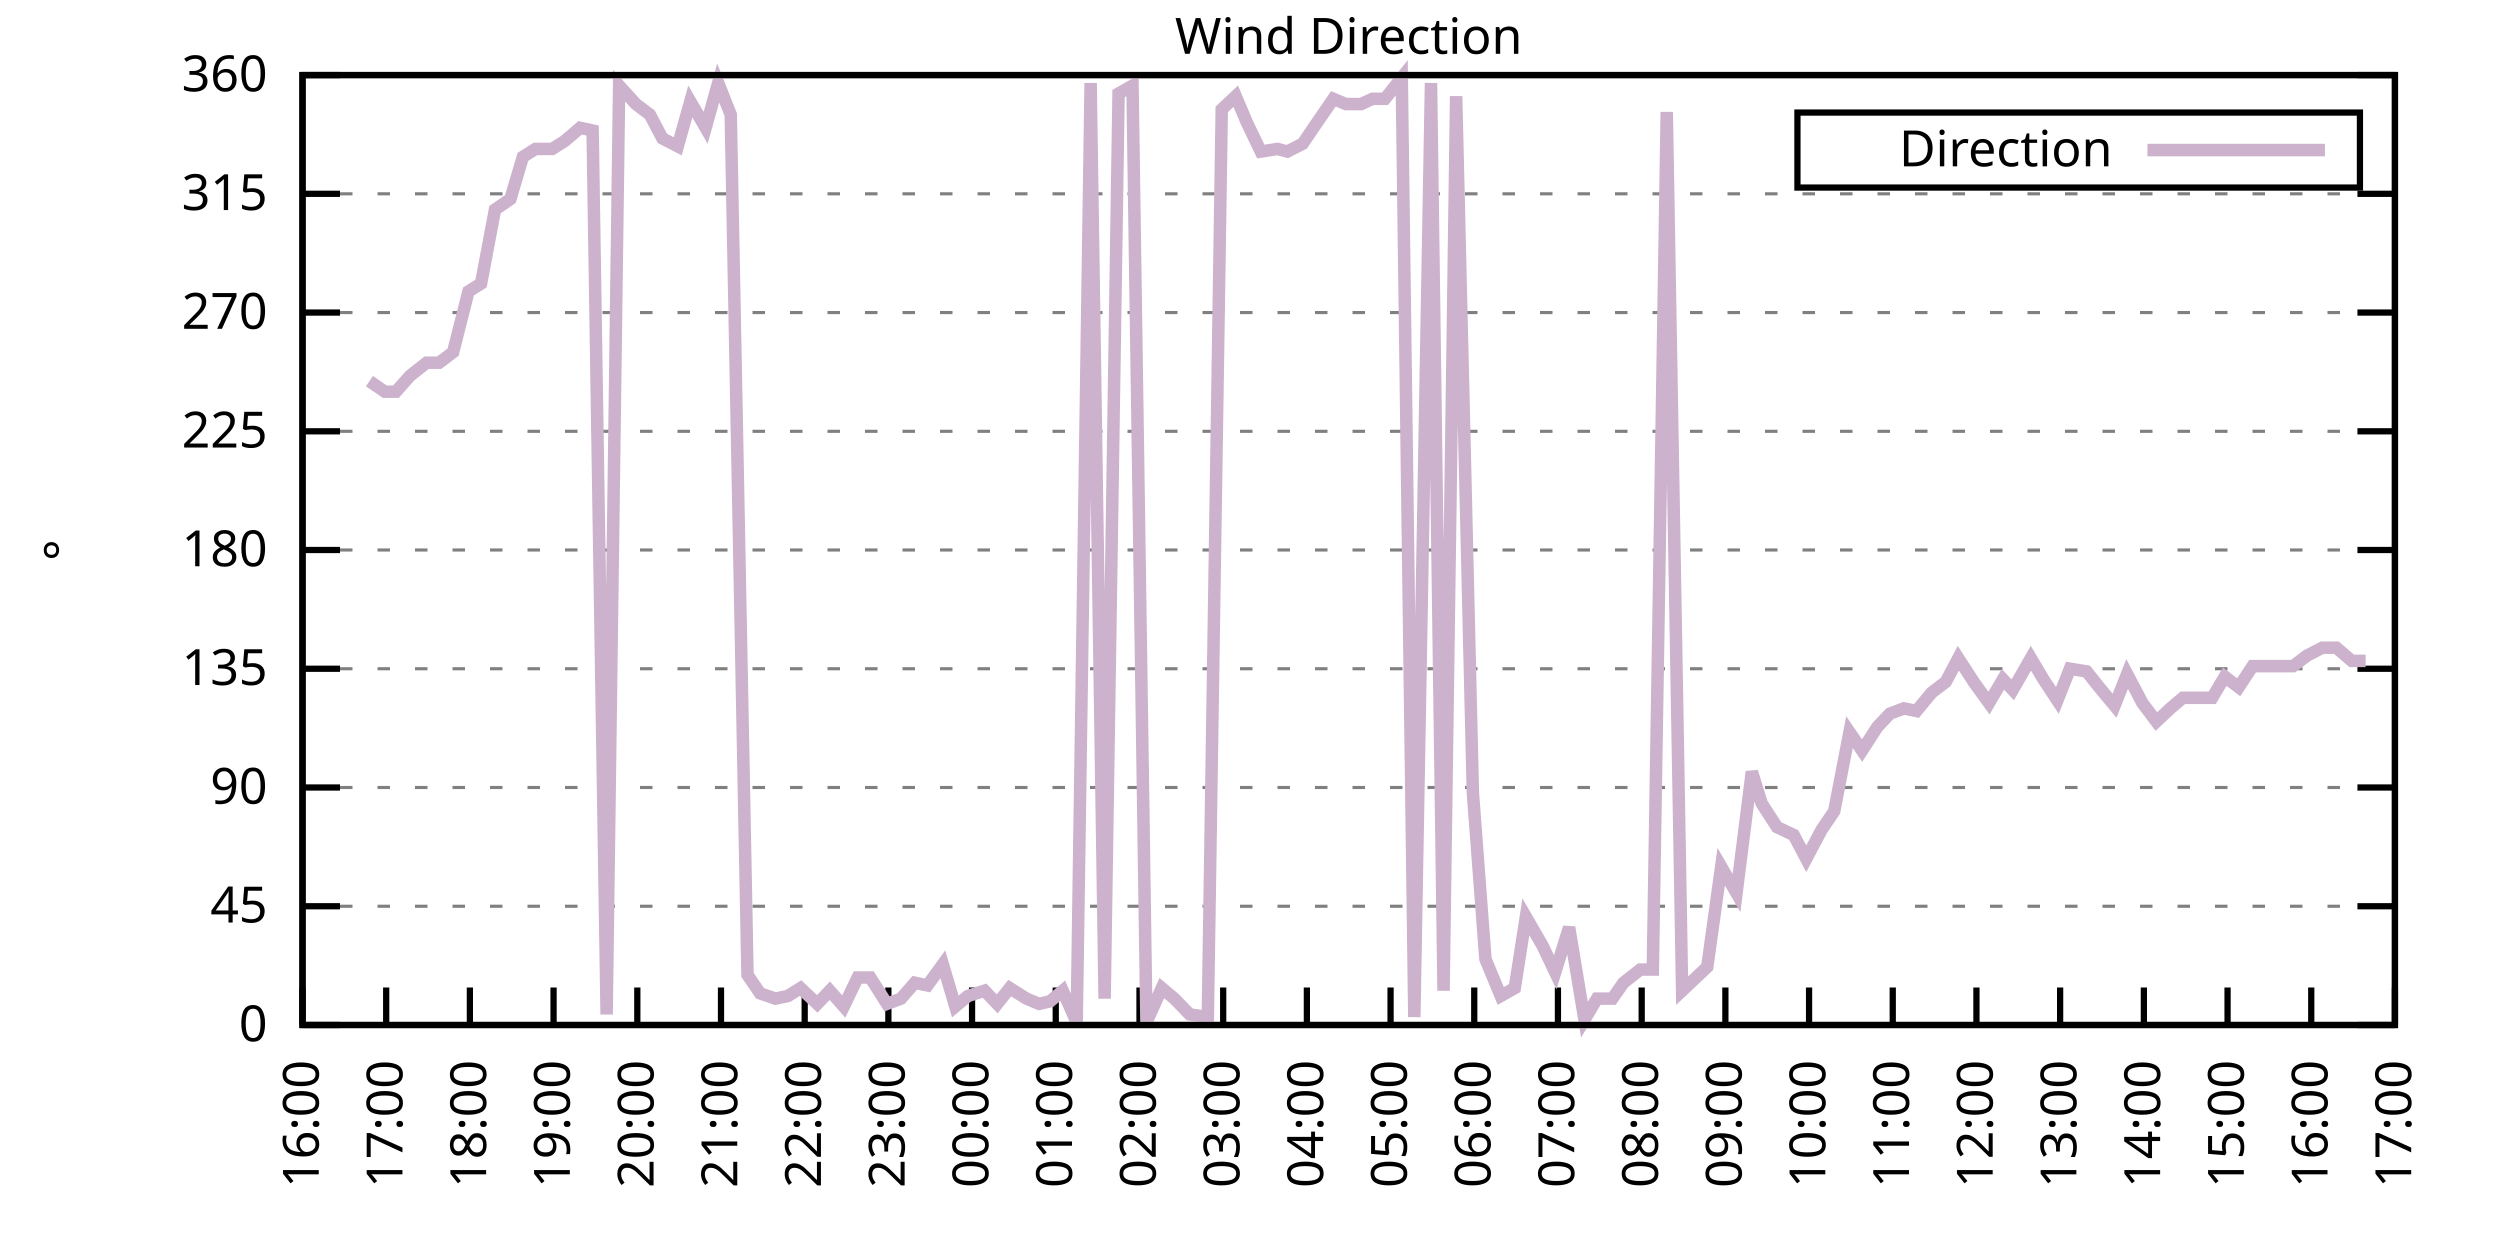
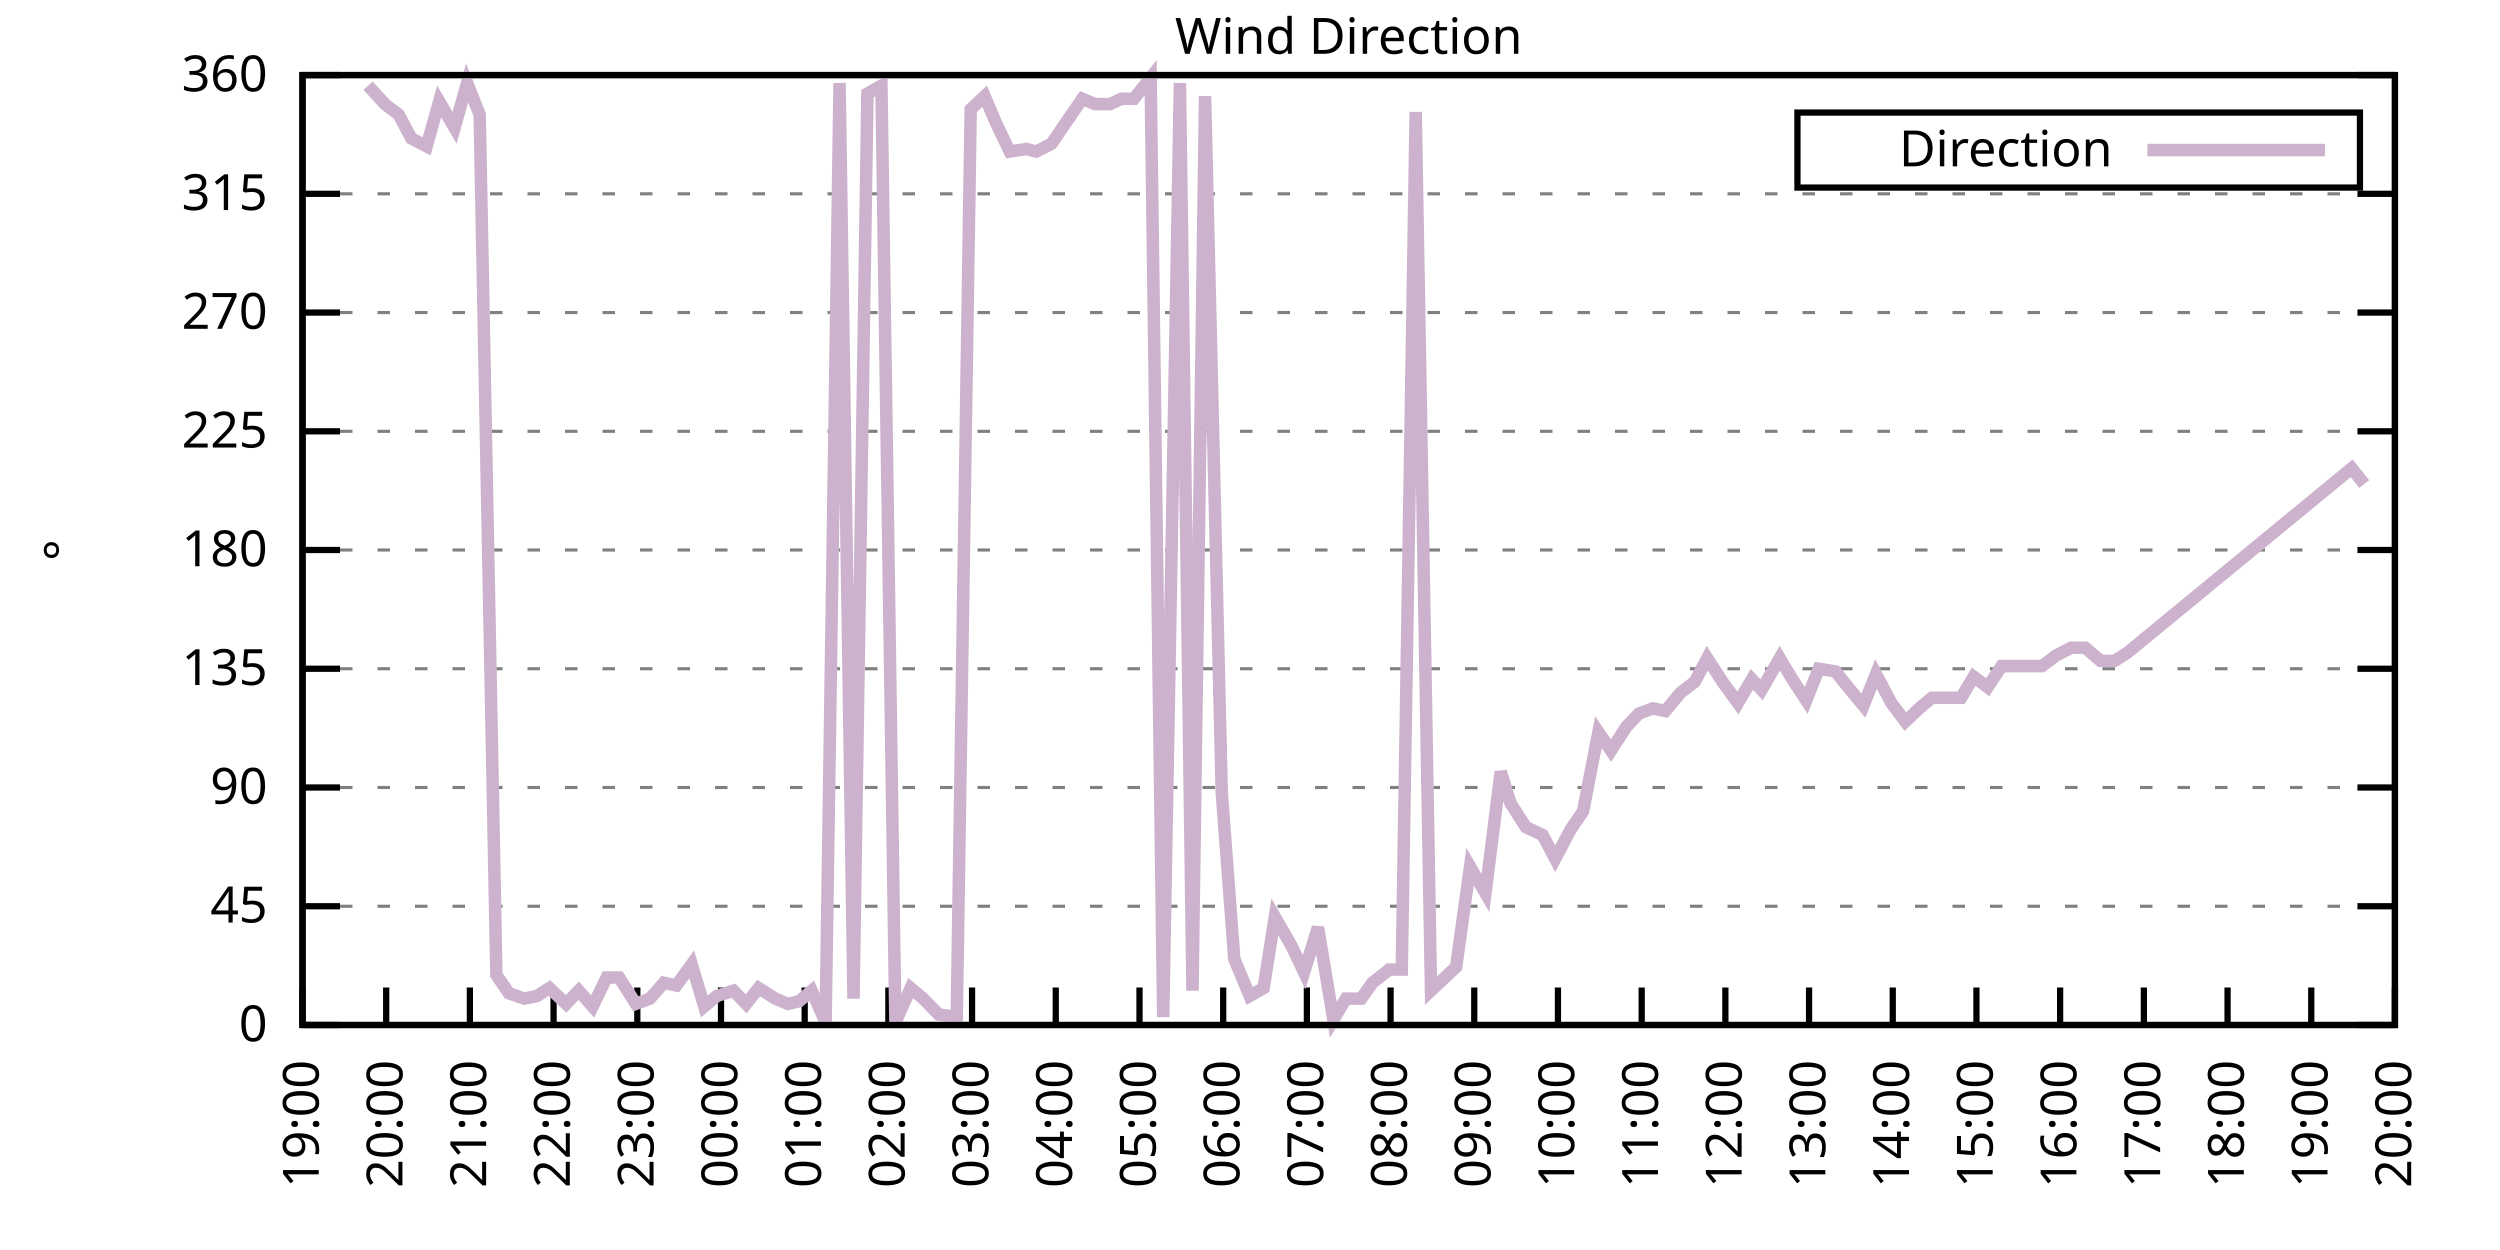
<svg xmlns="http://www.w3.org/2000/svg" xmlns:xlink="http://www.w3.org/1999/xlink" width="400" height="200" viewBox="0 0 400 200">
  <g id="gnuplot_canvas">
    <rect x="0" y="0" width="400" height="200" fill="none" />
    <defs>
      <circle id="gpDot" r="0.5" stroke-width="0.5" stroke="currentColor" />
      <path id="gpPt0" stroke-width="0.333" stroke="currentColor" d="M-1,0 h2 M0,-1 v2" />
      <path id="gpPt1" stroke-width="0.333" stroke="currentColor" d="M-1,-1 L1,1 M1,-1 L-1,1" />
      <path id="gpPt2" stroke-width="0.333" stroke="currentColor" d="M-1,0 L1,0 M0,-1 L0,1 M-1,-1 L1,1 M-1,1 L1,-1" />
      <rect id="gpPt3" stroke-width="0.333" stroke="currentColor" x="-1" y="-1" width="2" height="2" />
      <rect id="gpPt4" stroke-width="0.333" stroke="currentColor" fill="currentColor" x="-1" y="-1" width="2" height="2" />
      <circle id="gpPt5" stroke-width="0.333" stroke="currentColor" cx="0" cy="0" r="1" />
      <use xlink:href="#gpPt5" id="gpPt6" fill="currentColor" stroke="none" />
      <path id="gpPt7" stroke-width="0.333" stroke="currentColor" d="M0,-1.33 L-1.33,0.67 L1.33,0.67 z" />
      <use xlink:href="#gpPt7" id="gpPt8" fill="currentColor" stroke="none" />
      <use xlink:href="#gpPt7" id="gpPt9" stroke="currentColor" transform="rotate(180)" />
      <use xlink:href="#gpPt9" id="gpPt10" fill="currentColor" stroke="none" />
      <use xlink:href="#gpPt3" id="gpPt11" stroke="currentColor" transform="rotate(45)" />
      <use xlink:href="#gpPt11" id="gpPt12" fill="currentColor" stroke="none" />
      <path id="gpPt13" stroke-width="0.333" stroke="currentColor" d="M0,1.330 L1.265,0.411 L0.782,-1.067 L-0.782,-1.076 L-1.265,0.411 z" />
      <use xlink:href="#gpPt13" id="gpPt14" fill="currentColor" stroke="none" />
      <filter id="textbox" filterUnits="objectBoundingBox" x="0" y="0" height="1" width="1">
        <feFlood flood-color="white" flood-opacity="1" result="bgnd" />
        <feComposite in="SourceGraphic" in2="bgnd" operator="atop" />
      </filter>
      <filter id="greybox" filterUnits="objectBoundingBox" x="0" y="0" height="1" width="1">
        <feFlood flood-color="lightgrey" flood-opacity="1" result="grey" />
        <feComposite in="SourceGraphic" in2="grey" operator="atop" />
      </filter>
    </defs>
    <g fill="none" color="white" stroke="currentColor" stroke-width="1.00" stroke-linecap="butt" stroke-linejoin="miter">
</g>
    <g fill="none" color="black" stroke="currentColor" stroke-width="1.00" stroke-linecap="butt" stroke-linejoin="miter">
      <g stroke="none" shape-rendering="crispEdges">
        <polygon fill="rgb(255, 255, 255)" points="48.40,164.00 383.18,164.00 383.18,12.02 48.40,12.02 " />
      </g>
    </g>
    <g fill="none" color="black" stroke="currentColor" stroke-width="1.00" stroke-linecap="butt" stroke-linejoin="miter">
</g>
    <g fill="none" color="black" stroke="black" stroke-width="0.50" stroke-linecap="butt" stroke-linejoin="miter">
</g>
    <g fill="none" color="gray" stroke="currentColor" stroke-width="0.50" stroke-linecap="butt" stroke-linejoin="miter">
      <path stroke="gray" stroke-dasharray="2,4" class="gridline" d="M48.40,164.00 L383.19,164.00  " />
    </g>
    <g fill="none" color="gray" stroke="gray" stroke-width="1.00" stroke-linecap="butt" stroke-linejoin="miter">
</g>
    <g fill="none" color="black" stroke="currentColor" stroke-width="1.00" stroke-linecap="butt" stroke-linejoin="miter">
      <path stroke="black" d="M48.40,164.00 L54.40,164.00 M383.19,164.00 L377.19,164.00  " />
      <g transform="translate(42.80,166.60)" stroke="none" fill="black" font-family="Sans" font-size="8.00" text-anchor="end">
        <text>
          <tspan font-family="Sans"> 0</tspan>
        </text>
      </g>
    </g>
    <g fill="none" color="black" stroke="currentColor" stroke-width="1.00" stroke-linecap="butt" stroke-linejoin="miter">
</g>
    <g fill="none" color="black" stroke="black" stroke-width="0.50" stroke-linecap="butt" stroke-linejoin="miter">
</g>
    <g fill="none" color="gray" stroke="currentColor" stroke-width="0.50" stroke-linecap="butt" stroke-linejoin="miter">
      <path stroke="gray" stroke-dasharray="2,4" class="gridline" d="M48.40,145.00 L383.19,145.00  " />
    </g>
    <g fill="none" color="gray" stroke="gray" stroke-width="1.00" stroke-linecap="butt" stroke-linejoin="miter">
</g>
    <g fill="none" color="black" stroke="currentColor" stroke-width="1.00" stroke-linecap="butt" stroke-linejoin="miter">
      <path stroke="black" d="M48.40,145.00 L54.40,145.00 M383.19,145.00 L377.19,145.00  " />
      <g transform="translate(42.80,147.60)" stroke="none" fill="black" font-family="Sans" font-size="8.00" text-anchor="end">
        <text>
          <tspan font-family="Sans"> 45</tspan>
        </text>
      </g>
    </g>
    <g fill="none" color="black" stroke="currentColor" stroke-width="1.00" stroke-linecap="butt" stroke-linejoin="miter">
</g>
    <g fill="none" color="black" stroke="black" stroke-width="0.50" stroke-linecap="butt" stroke-linejoin="miter">
</g>
    <g fill="none" color="gray" stroke="currentColor" stroke-width="0.50" stroke-linecap="butt" stroke-linejoin="miter">
      <path stroke="gray" stroke-dasharray="2,4" class="gridline" d="M48.40,126.00 L383.19,126.00  " />
    </g>
    <g fill="none" color="gray" stroke="gray" stroke-width="1.00" stroke-linecap="butt" stroke-linejoin="miter">
</g>
    <g fill="none" color="black" stroke="currentColor" stroke-width="1.00" stroke-linecap="butt" stroke-linejoin="miter">
      <path stroke="black" d="M48.40,126.00 L54.40,126.00 M383.19,126.00 L377.19,126.00  " />
      <g transform="translate(42.80,128.60)" stroke="none" fill="black" font-family="Sans" font-size="8.00" text-anchor="end">
        <text>
          <tspan font-family="Sans"> 90</tspan>
        </text>
      </g>
    </g>
    <g fill="none" color="black" stroke="currentColor" stroke-width="1.00" stroke-linecap="butt" stroke-linejoin="miter">
</g>
    <g fill="none" color="black" stroke="black" stroke-width="0.50" stroke-linecap="butt" stroke-linejoin="miter">
</g>
    <g fill="none" color="gray" stroke="currentColor" stroke-width="0.50" stroke-linecap="butt" stroke-linejoin="miter">
      <path stroke="gray" stroke-dasharray="2,4" class="gridline" d="M48.40,107.00 L383.19,107.00  " />
    </g>
    <g fill="none" color="gray" stroke="gray" stroke-width="1.00" stroke-linecap="butt" stroke-linejoin="miter">
</g>
    <g fill="none" color="black" stroke="currentColor" stroke-width="1.00" stroke-linecap="butt" stroke-linejoin="miter">
      <path stroke="black" d="M48.40,107.00 L54.40,107.00 M383.19,107.00 L377.19,107.00  " />
      <g transform="translate(42.80,109.60)" stroke="none" fill="black" font-family="Sans" font-size="8.00" text-anchor="end">
        <text>
          <tspan font-family="Sans"> 135</tspan>
        </text>
      </g>
    </g>
    <g fill="none" color="black" stroke="currentColor" stroke-width="1.00" stroke-linecap="butt" stroke-linejoin="miter">
</g>
    <g fill="none" color="black" stroke="black" stroke-width="0.50" stroke-linecap="butt" stroke-linejoin="miter">
</g>
    <g fill="none" color="gray" stroke="currentColor" stroke-width="0.50" stroke-linecap="butt" stroke-linejoin="miter">
      <path stroke="gray" stroke-dasharray="2,4" class="gridline" d="M48.40,88.00 L383.19,88.00  " />
    </g>
    <g fill="none" color="gray" stroke="gray" stroke-width="1.00" stroke-linecap="butt" stroke-linejoin="miter">
</g>
    <g fill="none" color="black" stroke="currentColor" stroke-width="1.00" stroke-linecap="butt" stroke-linejoin="miter">
      <path stroke="black" d="M48.40,88.00 L54.40,88.00 M383.19,88.00 L377.19,88.00  " />
      <g transform="translate(42.80,90.60)" stroke="none" fill="black" font-family="Sans" font-size="8.00" text-anchor="end">
        <text>
          <tspan font-family="Sans"> 180</tspan>
        </text>
      </g>
    </g>
    <g fill="none" color="black" stroke="currentColor" stroke-width="1.00" stroke-linecap="butt" stroke-linejoin="miter">
</g>
    <g fill="none" color="black" stroke="black" stroke-width="0.50" stroke-linecap="butt" stroke-linejoin="miter">
</g>
    <g fill="none" color="gray" stroke="currentColor" stroke-width="0.50" stroke-linecap="butt" stroke-linejoin="miter">
      <path stroke="gray" stroke-dasharray="2,4" class="gridline" d="M48.40,69.01 L383.19,69.01  " />
    </g>
    <g fill="none" color="gray" stroke="gray" stroke-width="1.00" stroke-linecap="butt" stroke-linejoin="miter">
</g>
    <g fill="none" color="black" stroke="currentColor" stroke-width="1.00" stroke-linecap="butt" stroke-linejoin="miter">
      <path stroke="black" d="M48.40,69.01 L54.40,69.01 M383.19,69.01 L377.19,69.01  " />
      <g transform="translate(42.80,71.61)" stroke="none" fill="black" font-family="Sans" font-size="8.00" text-anchor="end">
        <text>
          <tspan font-family="Sans"> 225</tspan>
        </text>
      </g>
    </g>
    <g fill="none" color="black" stroke="currentColor" stroke-width="1.00" stroke-linecap="butt" stroke-linejoin="miter">
</g>
    <g fill="none" color="black" stroke="black" stroke-width="0.50" stroke-linecap="butt" stroke-linejoin="miter">
</g>
    <g fill="none" color="gray" stroke="currentColor" stroke-width="0.50" stroke-linecap="butt" stroke-linejoin="miter">
      <path stroke="gray" stroke-dasharray="2,4" class="gridline" d="M48.40,50.01 L383.19,50.01  " />
    </g>
    <g fill="none" color="gray" stroke="gray" stroke-width="1.00" stroke-linecap="butt" stroke-linejoin="miter">
</g>
    <g fill="none" color="black" stroke="currentColor" stroke-width="1.00" stroke-linecap="butt" stroke-linejoin="miter">
      <path stroke="black" d="M48.40,50.01 L54.40,50.01 M383.19,50.01 L377.19,50.01  " />
      <g transform="translate(42.80,52.61)" stroke="none" fill="black" font-family="Sans" font-size="8.00" text-anchor="end">
        <text>
          <tspan font-family="Sans"> 270</tspan>
        </text>
      </g>
    </g>
    <g fill="none" color="black" stroke="currentColor" stroke-width="1.00" stroke-linecap="butt" stroke-linejoin="miter">
</g>
    <g fill="none" color="black" stroke="black" stroke-width="0.50" stroke-linecap="butt" stroke-linejoin="miter">
</g>
    <g fill="none" color="gray" stroke="currentColor" stroke-width="0.50" stroke-linecap="butt" stroke-linejoin="miter">
      <path stroke="gray" stroke-dasharray="2,4" class="gridline" d="M48.40,31.01 L383.19,31.01  " />
    </g>
    <g fill="none" color="gray" stroke="gray" stroke-width="1.00" stroke-linecap="butt" stroke-linejoin="miter">
</g>
    <g fill="none" color="black" stroke="currentColor" stroke-width="1.00" stroke-linecap="butt" stroke-linejoin="miter">
      <path stroke="black" d="M48.40,31.01 L54.40,31.01 M383.19,31.01 L377.19,31.01  " />
      <g transform="translate(42.80,33.61)" stroke="none" fill="black" font-family="Sans" font-size="8.00" text-anchor="end">
        <text>
          <tspan font-family="Sans"> 315</tspan>
        </text>
      </g>
    </g>
    <g fill="none" color="black" stroke="currentColor" stroke-width="1.00" stroke-linecap="butt" stroke-linejoin="miter">
</g>
    <g fill="none" color="black" stroke="black" stroke-width="0.50" stroke-linecap="butt" stroke-linejoin="miter">
</g>
    <g fill="none" color="gray" stroke="currentColor" stroke-width="0.50" stroke-linecap="butt" stroke-linejoin="miter">
      <path stroke="gray" stroke-dasharray="2,4" class="gridline" d="M48.40,12.01 L383.19,12.01  " />
    </g>
    <g fill="none" color="gray" stroke="gray" stroke-width="1.00" stroke-linecap="butt" stroke-linejoin="miter">
</g>
    <g fill="none" color="black" stroke="currentColor" stroke-width="1.00" stroke-linecap="butt" stroke-linejoin="miter">
      <path stroke="black" d="M48.40,12.01 L54.40,12.01 M383.19,12.01 L377.19,12.01  " />
      <g transform="translate(42.80,14.61)" stroke="none" fill="black" font-family="Sans" font-size="8.00" text-anchor="end">
        <text>
          <tspan font-family="Sans"> 360</tspan>
        </text>
      </g>
    </g>
    <g fill="none" color="black" stroke="currentColor" stroke-width="1.00" stroke-linecap="butt" stroke-linejoin="miter">
      <path stroke="black" d="M48.40,164.00 L48.40,158.00  " />
      <g transform="translate(51.00,169.60) rotate(270.00)" stroke="none" fill="black" font-family="Sans" font-size="8.00" text-anchor="end">
        <text>
-           <tspan font-family="Sans">16:00</tspan>
+           <tspan font-family="Sans">19:00</tspan>
        </text>
      </g>
    </g>
    <g fill="none" color="black" stroke="currentColor" stroke-width="1.00" stroke-linecap="butt" stroke-linejoin="miter">
      <path stroke="black" d="M61.79,164.00 L61.79,158.00  " />
      <g transform="translate(64.39,169.60) rotate(270.00)" stroke="none" fill="black" font-family="Sans" font-size="8.00" text-anchor="end">
        <text>
-           <tspan font-family="Sans">17:00</tspan>
+           <tspan font-family="Sans">20:00</tspan>
        </text>
      </g>
    </g>
    <g fill="none" color="black" stroke="currentColor" stroke-width="1.00" stroke-linecap="butt" stroke-linejoin="miter">
      <path stroke="black" d="M75.18,164.00 L75.18,158.00  " />
      <g transform="translate(77.78,169.60) rotate(270.00)" stroke="none" fill="black" font-family="Sans" font-size="8.00" text-anchor="end">
        <text>
-           <tspan font-family="Sans">18:00</tspan>
+           <tspan font-family="Sans">21:00</tspan>
        </text>
      </g>
    </g>
    <g fill="none" color="black" stroke="currentColor" stroke-width="1.00" stroke-linecap="butt" stroke-linejoin="miter">
      <path stroke="black" d="M88.57,164.00 L88.57,158.00  " />
      <g transform="translate(91.17,169.60) rotate(270.00)" stroke="none" fill="black" font-family="Sans" font-size="8.00" text-anchor="end">
        <text>
-           <tspan font-family="Sans">19:00</tspan>
+           <tspan font-family="Sans">22:00</tspan>
        </text>
      </g>
    </g>
    <g fill="none" color="black" stroke="currentColor" stroke-width="1.00" stroke-linecap="butt" stroke-linejoin="miter">
      <path stroke="black" d="M101.97,164.00 L101.97,158.00  " />
      <g transform="translate(104.57,169.60) rotate(270.00)" stroke="none" fill="black" font-family="Sans" font-size="8.00" text-anchor="end">
        <text>
-           <tspan font-family="Sans">20:00</tspan>
+           <tspan font-family="Sans">23:00</tspan>
        </text>
      </g>
    </g>
    <g fill="none" color="black" stroke="currentColor" stroke-width="1.00" stroke-linecap="butt" stroke-linejoin="miter">
      <path stroke="black" d="M115.36,164.00 L115.36,158.00  " />
      <g transform="translate(117.96,169.60) rotate(270.00)" stroke="none" fill="black" font-family="Sans" font-size="8.00" text-anchor="end">
        <text>
-           <tspan font-family="Sans">21:00</tspan>
+           <tspan font-family="Sans">00:00</tspan>
        </text>
      </g>
    </g>
    <g fill="none" color="black" stroke="currentColor" stroke-width="1.00" stroke-linecap="butt" stroke-linejoin="miter">
      <path stroke="black" d="M128.75,164.00 L128.75,158.00  " />
      <g transform="translate(131.35,169.60) rotate(270.00)" stroke="none" fill="black" font-family="Sans" font-size="8.00" text-anchor="end">
        <text>
-           <tspan font-family="Sans">22:00</tspan>
+           <tspan font-family="Sans">01:00</tspan>
        </text>
      </g>
    </g>
    <g fill="none" color="black" stroke="currentColor" stroke-width="1.00" stroke-linecap="butt" stroke-linejoin="miter">
      <path stroke="black" d="M142.14,164.00 L142.14,158.00  " />
      <g transform="translate(144.74,169.60) rotate(270.00)" stroke="none" fill="black" font-family="Sans" font-size="8.00" text-anchor="end">
        <text>
-           <tspan font-family="Sans">23:00</tspan>
+           <tspan font-family="Sans">02:00</tspan>
        </text>
      </g>
    </g>
    <g fill="none" color="black" stroke="currentColor" stroke-width="1.00" stroke-linecap="butt" stroke-linejoin="miter">
      <path stroke="black" d="M155.53,164.00 L155.53,158.00  " />
      <g transform="translate(158.13,169.60) rotate(270.00)" stroke="none" fill="black" font-family="Sans" font-size="8.00" text-anchor="end">
        <text>
-           <tspan font-family="Sans">00:00</tspan>
+           <tspan font-family="Sans">03:00</tspan>
        </text>
      </g>
    </g>
    <g fill="none" color="black" stroke="currentColor" stroke-width="1.00" stroke-linecap="butt" stroke-linejoin="miter">
      <path stroke="black" d="M168.92,164.00 L168.92,158.00  " />
      <g transform="translate(171.52,169.60) rotate(270.00)" stroke="none" fill="black" font-family="Sans" font-size="8.00" text-anchor="end">
        <text>
-           <tspan font-family="Sans">01:00</tspan>
+           <tspan font-family="Sans">04:00</tspan>
        </text>
      </g>
    </g>
    <g fill="none" color="black" stroke="currentColor" stroke-width="1.00" stroke-linecap="butt" stroke-linejoin="miter">
      <path stroke="black" d="M182.32,164.00 L182.32,158.00  " />
      <g transform="translate(184.92,169.60) rotate(270.00)" stroke="none" fill="black" font-family="Sans" font-size="8.00" text-anchor="end">
        <text>
-           <tspan font-family="Sans">02:00</tspan>
+           <tspan font-family="Sans">05:00</tspan>
        </text>
      </g>
    </g>
    <g fill="none" color="black" stroke="currentColor" stroke-width="1.00" stroke-linecap="butt" stroke-linejoin="miter">
      <path stroke="black" d="M195.71,164.00 L195.71,158.00  " />
      <g transform="translate(198.31,169.60) rotate(270.00)" stroke="none" fill="black" font-family="Sans" font-size="8.00" text-anchor="end">
        <text>
-           <tspan font-family="Sans">03:00</tspan>
+           <tspan font-family="Sans">06:00</tspan>
        </text>
      </g>
    </g>
    <g fill="none" color="black" stroke="currentColor" stroke-width="1.00" stroke-linecap="butt" stroke-linejoin="miter">
      <path stroke="black" d="M209.10,164.00 L209.10,158.00  " />
      <g transform="translate(211.70,169.60) rotate(270.00)" stroke="none" fill="black" font-family="Sans" font-size="8.00" text-anchor="end">
        <text>
-           <tspan font-family="Sans">04:00</tspan>
+           <tspan font-family="Sans">07:00</tspan>
        </text>
      </g>
    </g>
    <g fill="none" color="black" stroke="currentColor" stroke-width="1.00" stroke-linecap="butt" stroke-linejoin="miter">
      <path stroke="black" d="M222.49,164.00 L222.49,158.00  " />
      <g transform="translate(225.09,169.60) rotate(270.00)" stroke="none" fill="black" font-family="Sans" font-size="8.00" text-anchor="end">
        <text>
-           <tspan font-family="Sans">05:00</tspan>
+           <tspan font-family="Sans">08:00</tspan>
        </text>
      </g>
    </g>
    <g fill="none" color="black" stroke="currentColor" stroke-width="1.00" stroke-linecap="butt" stroke-linejoin="miter">
      <path stroke="black" d="M235.88,164.00 L235.88,158.00  " />
      <g transform="translate(238.48,169.60) rotate(270.00)" stroke="none" fill="black" font-family="Sans" font-size="8.00" text-anchor="end">
        <text>
-           <tspan font-family="Sans">06:00</tspan>
+           <tspan font-family="Sans">09:00</tspan>
        </text>
      </g>
    </g>
    <g fill="none" color="black" stroke="currentColor" stroke-width="1.00" stroke-linecap="butt" stroke-linejoin="miter">
      <path stroke="black" d="M249.27,164.00 L249.27,158.00  " />
      <g transform="translate(251.87,169.60) rotate(270.00)" stroke="none" fill="black" font-family="Sans" font-size="8.00" text-anchor="end">
        <text>
-           <tspan font-family="Sans">07:00</tspan>
+           <tspan font-family="Sans">10:00</tspan>
        </text>
      </g>
    </g>
    <g fill="none" color="black" stroke="currentColor" stroke-width="1.00" stroke-linecap="butt" stroke-linejoin="miter">
      <path stroke="black" d="M262.67,164.00 L262.67,158.00  " />
      <g transform="translate(265.27,169.60) rotate(270.00)" stroke="none" fill="black" font-family="Sans" font-size="8.00" text-anchor="end">
        <text>
-           <tspan font-family="Sans">08:00</tspan>
+           <tspan font-family="Sans">11:00</tspan>
        </text>
      </g>
    </g>
    <g fill="none" color="black" stroke="currentColor" stroke-width="1.00" stroke-linecap="butt" stroke-linejoin="miter">
      <path stroke="black" d="M276.06,164.00 L276.06,158.00  " />
      <g transform="translate(278.66,169.60) rotate(270.00)" stroke="none" fill="black" font-family="Sans" font-size="8.00" text-anchor="end">
        <text>
-           <tspan font-family="Sans">09:00</tspan>
+           <tspan font-family="Sans">12:00</tspan>
        </text>
      </g>
    </g>
    <g fill="none" color="black" stroke="currentColor" stroke-width="1.00" stroke-linecap="butt" stroke-linejoin="miter">
      <path stroke="black" d="M289.45,164.00 L289.45,158.00  " />
      <g transform="translate(292.05,169.60) rotate(270.00)" stroke="none" fill="black" font-family="Sans" font-size="8.00" text-anchor="end">
        <text>
-           <tspan font-family="Sans">10:00</tspan>
+           <tspan font-family="Sans">13:00</tspan>
        </text>
      </g>
    </g>
    <g fill="none" color="black" stroke="currentColor" stroke-width="1.00" stroke-linecap="butt" stroke-linejoin="miter">
      <path stroke="black" d="M302.84,164.00 L302.84,158.00  " />
      <g transform="translate(305.44,169.60) rotate(270.00)" stroke="none" fill="black" font-family="Sans" font-size="8.00" text-anchor="end">
        <text>
-           <tspan font-family="Sans">11:00</tspan>
+           <tspan font-family="Sans">14:00</tspan>
        </text>
      </g>
    </g>
    <g fill="none" color="black" stroke="currentColor" stroke-width="1.00" stroke-linecap="butt" stroke-linejoin="miter">
      <path stroke="black" d="M316.23,164.00 L316.23,158.00  " />
      <g transform="translate(318.83,169.60) rotate(270.00)" stroke="none" fill="black" font-family="Sans" font-size="8.00" text-anchor="end">
        <text>
-           <tspan font-family="Sans">12:00</tspan>
+           <tspan font-family="Sans">15:00</tspan>
        </text>
      </g>
    </g>
    <g fill="none" color="black" stroke="currentColor" stroke-width="1.00" stroke-linecap="butt" stroke-linejoin="miter">
      <path stroke="black" d="M329.62,164.00 L329.62,158.00  " />
      <g transform="translate(332.22,169.60) rotate(270.00)" stroke="none" fill="black" font-family="Sans" font-size="8.00" text-anchor="end">
        <text>
-           <tspan font-family="Sans">13:00</tspan>
+           <tspan font-family="Sans">16:00</tspan>
        </text>
      </g>
    </g>
    <g fill="none" color="black" stroke="currentColor" stroke-width="1.00" stroke-linecap="butt" stroke-linejoin="miter">
      <path stroke="black" d="M343.02,164.00 L343.02,158.00  " />
      <g transform="translate(345.62,169.60) rotate(270.00)" stroke="none" fill="black" font-family="Sans" font-size="8.00" text-anchor="end">
        <text>
-           <tspan font-family="Sans">14:00</tspan>
+           <tspan font-family="Sans">17:00</tspan>
        </text>
      </g>
    </g>
    <g fill="none" color="black" stroke="currentColor" stroke-width="1.00" stroke-linecap="butt" stroke-linejoin="miter">
      <path stroke="black" d="M356.41,164.00 L356.41,158.00  " />
      <g transform="translate(359.01,169.60) rotate(270.00)" stroke="none" fill="black" font-family="Sans" font-size="8.00" text-anchor="end">
        <text>
-           <tspan font-family="Sans">15:00</tspan>
+           <tspan font-family="Sans">18:00</tspan>
        </text>
      </g>
    </g>
    <g fill="none" color="black" stroke="currentColor" stroke-width="1.00" stroke-linecap="butt" stroke-linejoin="miter">
      <path stroke="black" d="M369.80,164.00 L369.80,158.00  " />
      <g transform="translate(372.40,169.60) rotate(270.00)" stroke="none" fill="black" font-family="Sans" font-size="8.00" text-anchor="end">
        <text>
-           <tspan font-family="Sans">16:00</tspan>
+           <tspan font-family="Sans">19:00</tspan>
        </text>
      </g>
    </g>
    <g fill="none" color="black" stroke="currentColor" stroke-width="1.00" stroke-linecap="butt" stroke-linejoin="miter">
      <path stroke="black" d="M383.19,164.00 L383.19,158.00  " />
      <g transform="translate(385.79,169.60) rotate(270.00)" stroke="none" fill="black" font-family="Sans" font-size="8.00" text-anchor="end">
        <text>
-           <tspan font-family="Sans">17:00</tspan>
+           <tspan font-family="Sans">20:00</tspan>
        </text>
      </g>
    </g>
    <g fill="none" color="black" stroke="currentColor" stroke-width="1.00" stroke-linecap="butt" stroke-linejoin="miter">
</g>
    <g fill="none" color="black" stroke="currentColor" stroke-width="1.00" stroke-linecap="butt" stroke-linejoin="miter">
      <path stroke="black" d="M48.40,12.01 L48.40,164.00 L383.19,164.00 L383.19,12.01 L48.40,12.01 Z  " />
    </g>
    <g fill="none" color="black" stroke="currentColor" stroke-width="1.00" stroke-linecap="butt" stroke-linejoin="miter">
</g>
    <g fill="none" color="black" stroke="currentColor" stroke-width="1.00" stroke-linecap="butt" stroke-linejoin="miter">
      <path stroke="black" d="M287.59,30.01 L287.59,18.01 L377.59,18.01 L377.59,30.01 L287.59,30.01 Z  " />
    </g>
    <g id="Wind_direction_plot_1">
      <g fill="none" color="white" stroke="black" stroke-width="2.00" stroke-linecap="butt" stroke-linejoin="miter">
</g>
      <g fill="none" color="black" stroke="currentColor" stroke-width="2.00" stroke-linecap="butt" stroke-linejoin="miter">
        <g transform="translate(337.99,26.61)" stroke="none" fill="black" font-family="Sans" font-size="8.00" text-anchor="end">
          <text>
            <tspan font-family="Sans">Direction</tspan>
          </text>
        </g>
      </g>
      <g fill="none" color="black" stroke="currentColor" stroke-width="2.00" stroke-linecap="butt" stroke-linejoin="miter">
-         <path stroke="rgb(204, 178, 204)" d="M343.59,24.01 L371.99,24.01 M59.11,60.98 L61.57,62.67 L63.35,62.67 L65.59,60.14 L68.26,58.03 L70.27,58.03   L72.50,56.34 L74.96,46.63 L76.97,45.36 L79.20,33.54 L81.66,31.85 L83.66,25.10 L85.67,23.83 L88.35,23.83   L90.36,22.56 L92.82,20.45 L94.82,20.88 L97.06,162.31 L99.06,13.70 L101.74,16.65 L103.98,18.34 L105.98,22.14   L108.44,23.41 L110.45,16.23 L112.90,20.45 L114.91,13.28 L116.92,18.34 L119.60,155.98 L121.61,158.93 L124.06,159.78   L126.07,159.36 L128.08,158.09 L130.76,160.62 L132.77,158.51 L135.00,161.04 L137.23,156.40 L139.24,156.40 L141.92,160.62   L144.15,159.78 L146.38,157.24 L148.39,157.67 L150.85,154.29 L152.85,161.04 L154.86,159.36 L157.54,158.51 L159.55,160.62   L161.56,158.09 L164.24,159.78 L166.25,160.62 L168.03,160.20 L170.04,158.51 L172.27,163.58 L174.50,13.28 L176.74,159.78   L178.97,14.97 L181.20,13.70 L183.43,163.58 L185.89,158.09 L187.90,159.78 L190.35,162.31 L193.25,162.73 L195.48,17.50   L197.72,15.39 L199.50,19.61 L201.73,24.25 L204.41,23.83 L205.97,24.25 L208.43,22.99 L210.44,20.03 L213.34,15.81   L215.35,16.65 L217.80,16.65 L219.59,15.81 L221.60,15.81 L224.28,12.43 L226.29,162.73 L228.96,13.28 L230.97,158.51   L232.98,15.39 L235.66,126.85 L237.67,153.45 L240.12,159.36 L242.36,158.09 L244.14,146.69 L246.82,151.33 L248.83,155.56   L251.06,148.38 L253.51,163.16 L255.52,159.78 L257.98,159.78 L259.76,157.24 L262.44,155.13 L264.45,155.13 L266.68,17.92   L269.14,158.51 L273.16,154.71 L275.39,138.67 L277.84,142.89 L280.30,123.47 L281.86,128.54 L284.32,132.34 L286.99,133.60   L289.00,137.40 L291.46,132.76 L293.47,129.80 L295.92,117.14 L297.93,120.09 L300.39,116.29 L302.39,114.18 L304.63,113.34   L306.63,113.76 L309.09,110.80 L311.32,109.11 L313.33,105.31 L315.79,109.11 L318.24,112.49 L320.47,108.69 L322.04,110.38   L324.94,105.31 L326.95,108.69 L329.18,112.07 L331.19,107.00 L333.86,107.43 L335.87,109.96 L338.33,112.91 L340.34,107.85   L342.79,112.49 L345.02,115.45 L347.26,113.34 L349.26,111.65 L351.27,111.65 L353.95,111.65 L355.96,108.27 L358.19,109.96   L360.42,106.58 L362.21,106.58 L364.44,106.58 L366.90,106.58 L369.13,104.89 L371.58,103.63 L373.82,103.63 L376.27,105.74   L378.50,105.74  " />
+         <path stroke="rgb(204, 178, 204)" d="M343.59,24.01 L371.99,24.01 M58.89,13.70 L61.57,16.65 L63.80,18.34 L65.81,22.14 L68.26,23.41 L70.27,16.23   L72.73,20.45 L74.74,13.28 L76.75,18.34 L79.42,155.98 L81.43,158.93 L83.89,159.78 L85.90,159.36 L87.91,158.09   L90.58,160.62 L92.59,158.51 L94.82,161.04 L97.06,156.40 L99.06,156.40 L101.74,160.62 L103.98,159.78 L106.21,157.24   L108.22,157.67 L110.67,154.29 L112.68,161.04 L114.69,159.36 L117.37,158.51 L119.38,160.62 L121.38,158.09 L124.06,159.78   L126.07,160.62 L127.86,160.20 L129.87,158.51 L132.10,163.58 L134.33,13.28 L136.56,159.78 L138.79,14.97 L141.03,13.70   L143.26,163.58 L145.71,158.09 L147.72,159.78 L150.18,162.31 L153.08,162.73 L155.31,17.50 L157.54,15.39 L159.33,19.61   L161.56,24.25 L164.24,23.83 L165.80,24.25 L168.25,22.99 L170.26,20.03 L173.17,15.81 L175.17,16.65 L177.63,16.65   L179.41,15.81 L181.42,15.81 L184.10,12.43 L186.11,162.73 L188.79,13.28 L190.80,158.51 L192.81,15.39 L195.48,126.85   L197.49,153.45 L199.95,159.36 L202.18,158.09 L203.97,146.69 L206.64,151.33 L208.65,155.56 L210.88,148.38 L213.34,163.16   L215.35,159.78 L217.80,159.78 L219.59,157.24 L222.27,155.13 L224.28,155.13 L226.51,17.92 L228.96,158.51 L232.98,154.71   L235.21,138.67 L237.67,142.89 L240.12,123.47 L241.69,128.54 L244.14,132.34 L246.82,133.60 L248.83,137.40 L251.28,132.76   L253.29,129.80 L255.75,117.14 L257.76,120.09 L260.21,116.29 L262.22,114.18 L264.45,113.34 L266.46,113.76 L268.92,110.80   L271.15,109.11 L273.16,105.31 L275.61,109.11 L278.07,112.49 L280.30,108.69 L281.86,110.38 L284.76,105.31 L286.77,108.69   L289.00,112.07 L291.01,107.00 L293.69,107.43 L295.70,109.96 L298.15,112.91 L300.16,107.85 L302.62,112.49 L304.85,115.45   L307.08,113.34 L309.09,111.65 L311.10,111.65 L313.78,111.65 L315.79,108.27 L318.02,109.96 L320.25,106.58 L322.04,106.58   L324.27,106.58 L326.72,106.58 L328.95,104.89 L331.41,103.63 L333.64,103.63 L336.10,105.74 L338.33,105.74 L340.34,104.47   L376.27,74.92 L378.28,77.45  " />
      </g>
    </g>
    <g fill="none" color="black" stroke="currentColor" stroke-width="2.00" stroke-linecap="butt" stroke-linejoin="miter">
</g>
    <g fill="none" color="black" stroke="black" stroke-width="1.00" stroke-linecap="butt" stroke-linejoin="miter">
</g>
    <g fill="none" color="black" stroke="currentColor" stroke-width="1.00" stroke-linecap="butt" stroke-linejoin="miter">
      <path stroke="black" d="M48.40,12.01 L48.40,164.00 L383.19,164.00 L383.19,12.01 L48.40,12.01 Z  " />
      <g transform="translate(12.80,88.01) rotate(270.00)" stroke="none" fill="black" font-family="Sans" font-size="8.00" text-anchor="middle">
        <text>
          <tspan font-family="Sans">°</tspan>
        </text>
      </g>
    </g>
    <g fill="none" color="black" stroke="currentColor" stroke-width="1.00" stroke-linecap="butt" stroke-linejoin="miter">
</g>
    <g fill="none" color="black" stroke="currentColor" stroke-width="1.00" stroke-linecap="butt" stroke-linejoin="miter">
      <g transform="translate(215.79,8.61)" stroke="none" fill="black" font-family="Sans" font-size="8.00" text-anchor="middle">
        <text>
          <tspan font-family="Sans">Wind Direction</tspan>
        </text>
      </g>
    </g>
    <g fill="none" color="black" stroke="currentColor" stroke-width="1.00" stroke-linecap="butt" stroke-linejoin="miter">
</g>
  </g>
</svg>
